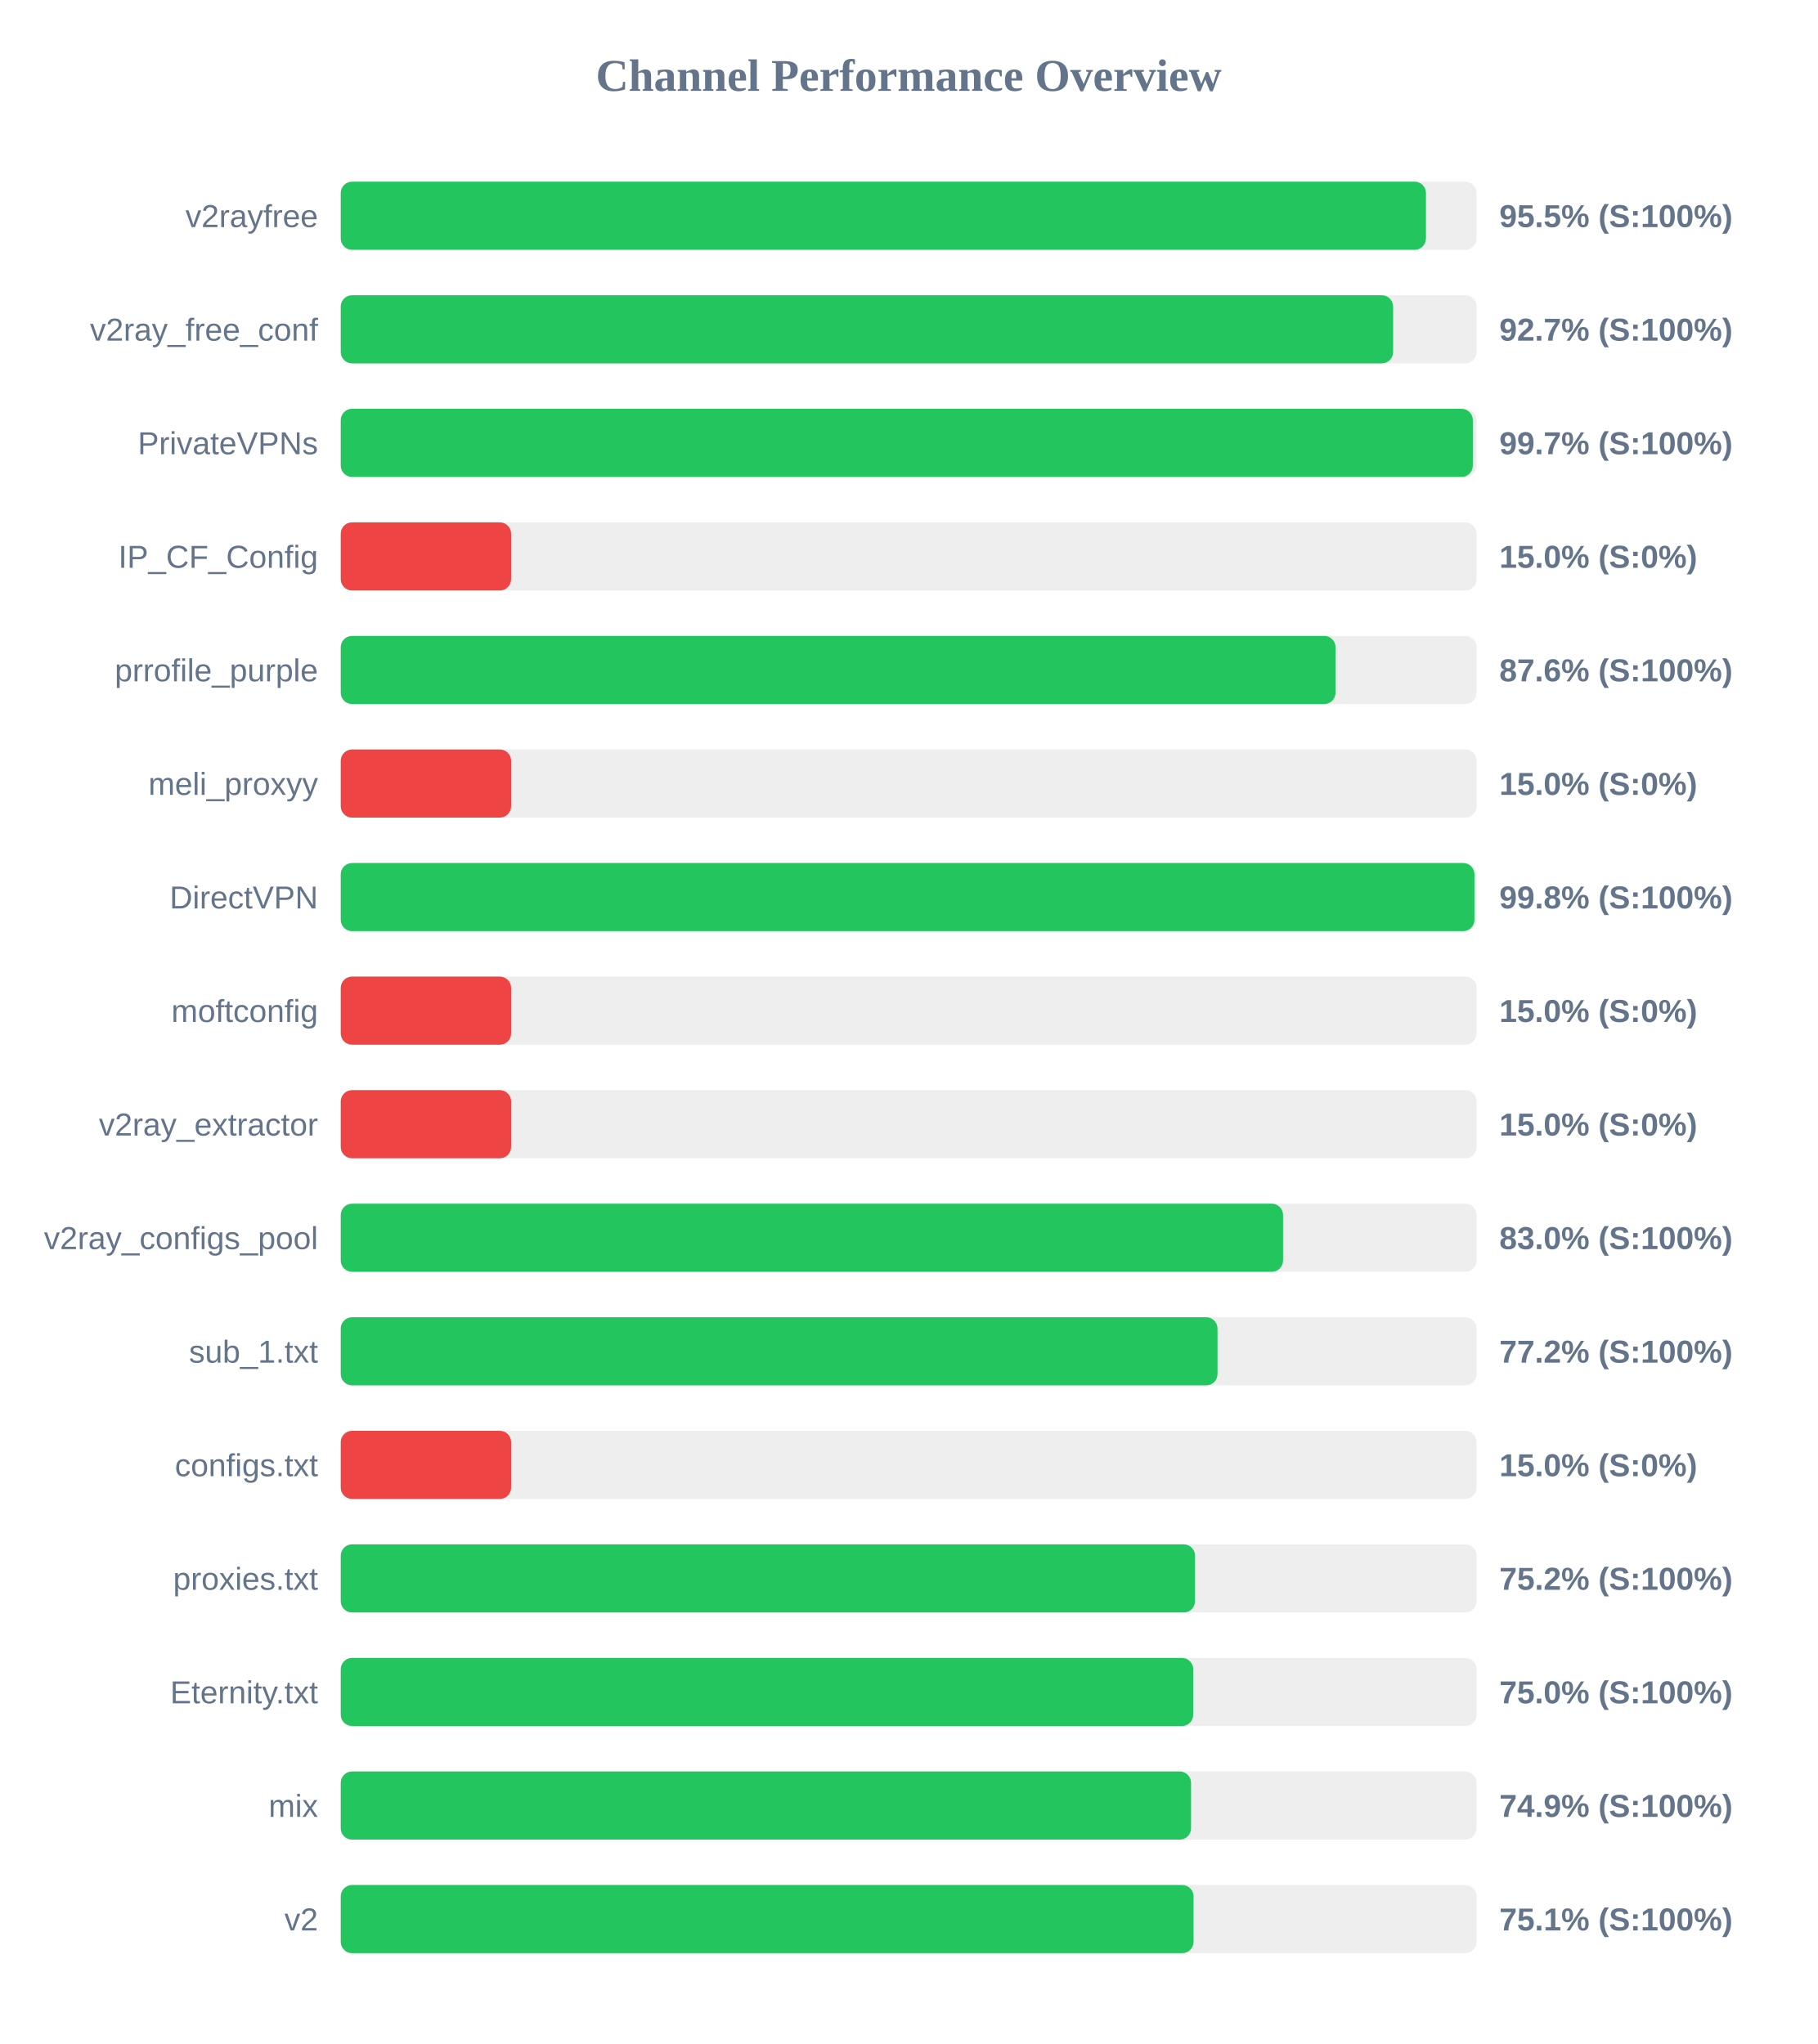
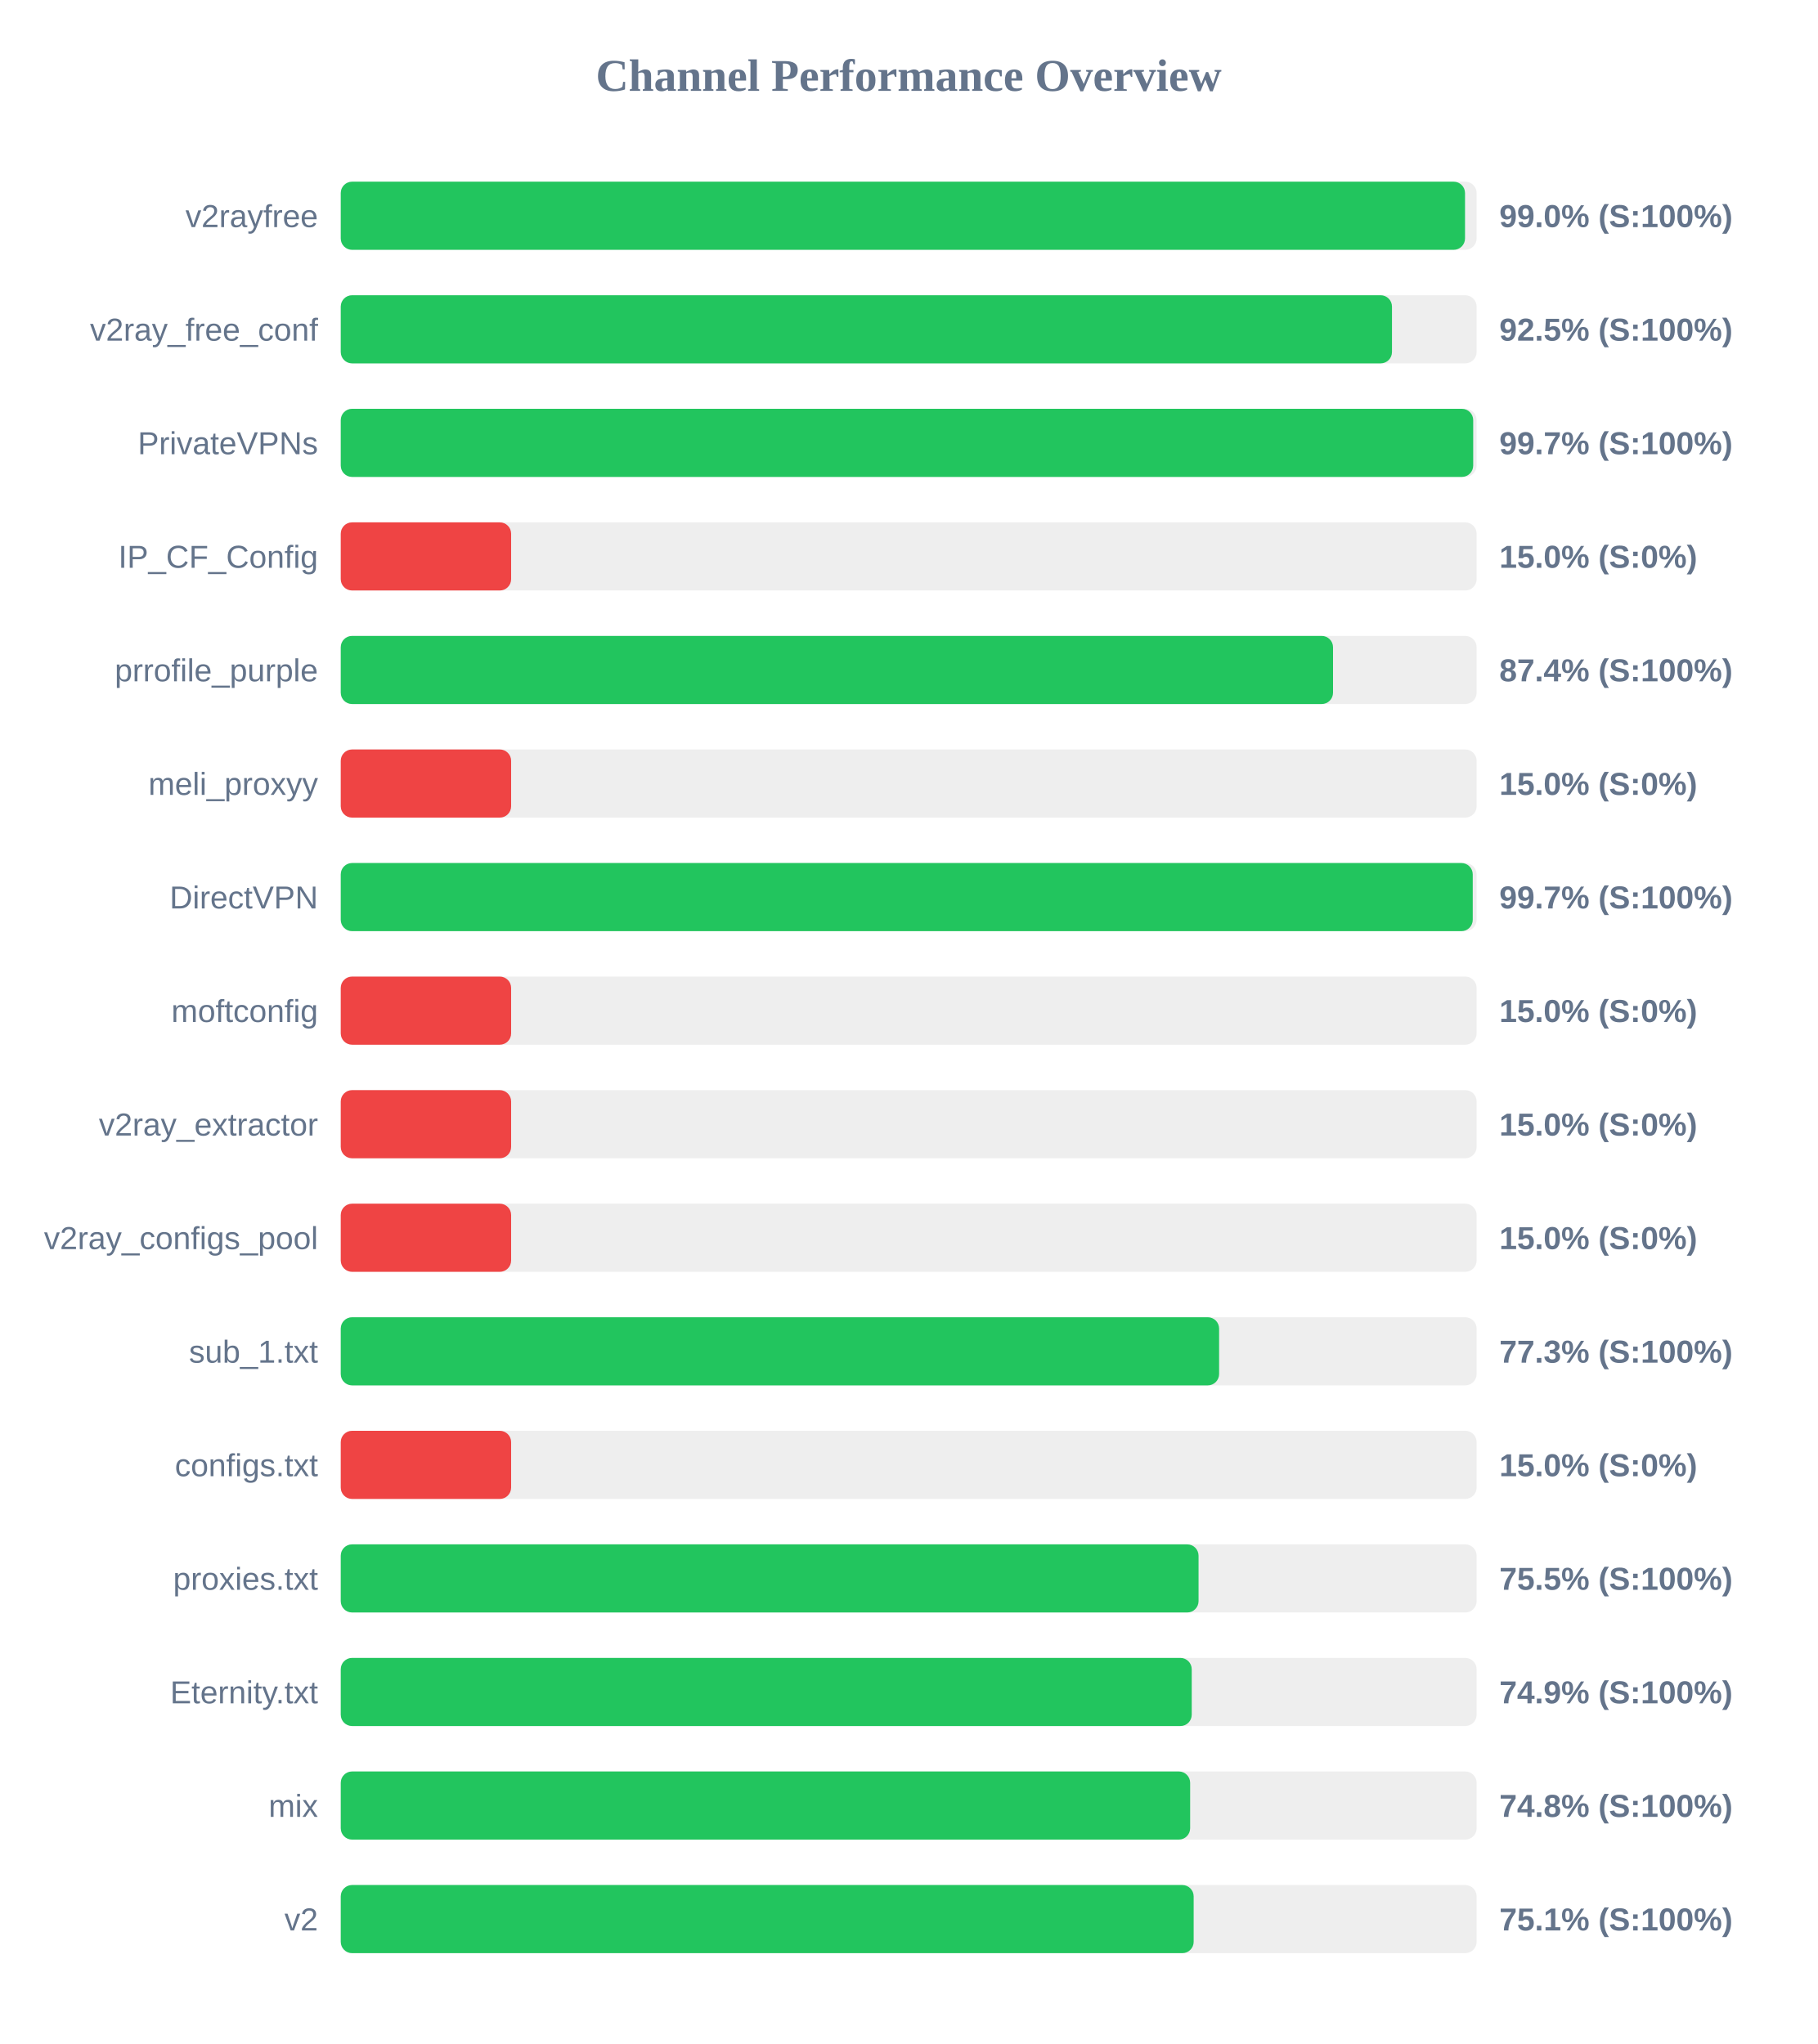
<svg xmlns="http://www.w3.org/2000/svg" width="800" height="900" version="1.1">
  <style>
        .row { font: 14px Arial; fill: #64748b; }
        .score { font: bold 14px Arial; fill: #64748b; }
    </style>
  <text x="400" y="40" text-anchor="middle" font-size="20px" font-weight="bold" fill="#64748b">Channel Performance Overview</text>
  <rect x="150" y="80" width="500" height="30" fill="#eee" rx="5" />
-   <rect x="150" y="80" width="477.7" height="30" fill="#22c55e" rx="5" />
+   <rect x="150" y="80" width="494.9" height="30" fill="#22c55e" rx="5" />
  <text x="140" y="100" text-anchor="end" class="row">v2rayfree</text>
-   <text x="660" y="100" text-anchor="start" class="score">95.5% (S:100%)</text>
+   <text x="660" y="100" text-anchor="start" class="score">99.0% (S:100%)</text>
  <rect x="150" y="130" width="500" height="30" fill="#eee" rx="5" />
-   <rect x="150" y="130" width="463.25" height="30" fill="#22c55e" rx="5" />
+   <rect x="150" y="130" width="462.75" height="30" fill="#22c55e" rx="5" />
  <text x="140" y="150" text-anchor="end" class="row">v2ray_free_conf</text>
-   <text x="660" y="150" text-anchor="start" class="score">92.7% (S:100%)</text>
+   <text x="660" y="150" text-anchor="start" class="score">92.5% (S:100%)</text>
  <rect x="150" y="180" width="500" height="30" fill="#eee" rx="5" />
-   <rect x="150" y="180" width="498.35" height="30" fill="#22c55e" rx="5" />
+   <rect x="150" y="180" width="498.5" height="30" fill="#22c55e" rx="5" />
  <text x="140" y="200" text-anchor="end" class="row">PrivateVPNs</text>
  <text x="660" y="200" text-anchor="start" class="score">99.7% (S:100%)</text>
  <rect x="150" y="230" width="500" height="30" fill="#eee" rx="5" />
  <rect x="150" y="230" width="75.0" height="30" fill="#ef4444" rx="5" />
  <text x="140" y="250" text-anchor="end" class="row">IP_CF_Config</text>
  <text x="660" y="250" text-anchor="start" class="score">15.0% (S:0%)</text>
  <rect x="150" y="280" width="500" height="30" fill="#eee" rx="5" />
-   <rect x="150" y="280" width="437.9" height="30" fill="#22c55e" rx="5" />
+   <rect x="150" y="280" width="436.8" height="30" fill="#22c55e" rx="5" />
  <text x="140" y="300" text-anchor="end" class="row">prrofile_purple</text>
-   <text x="660" y="300" text-anchor="start" class="score">87.6% (S:100%)</text>
+   <text x="660" y="300" text-anchor="start" class="score">87.4% (S:100%)</text>
  <rect x="150" y="330" width="500" height="30" fill="#eee" rx="5" />
  <rect x="150" y="330" width="75.0" height="30" fill="#ef4444" rx="5" />
  <text x="140" y="350" text-anchor="end" class="row">meli_proxyy</text>
  <text x="660" y="350" text-anchor="start" class="score">15.0% (S:0%)</text>
  <rect x="150" y="380" width="500" height="30" fill="#eee" rx="5" />
-   <rect x="150" y="380" width="499.05" height="30" fill="#22c55e" rx="5" />
+   <rect x="150" y="380" width="498.3" height="30" fill="#22c55e" rx="5" />
  <text x="140" y="400" text-anchor="end" class="row">DirectVPN</text>
-   <text x="660" y="400" text-anchor="start" class="score">99.8% (S:100%)</text>
+   <text x="660" y="400" text-anchor="start" class="score">99.7% (S:100%)</text>
  <rect x="150" y="430" width="500" height="30" fill="#eee" rx="5" />
  <rect x="150" y="430" width="75.0" height="30" fill="#ef4444" rx="5" />
  <text x="140" y="450" text-anchor="end" class="row">moftconfig</text>
  <text x="660" y="450" text-anchor="start" class="score">15.0% (S:0%)</text>
  <rect x="150" y="480" width="500" height="30" fill="#eee" rx="5" />
  <rect x="150" y="480" width="75.0" height="30" fill="#ef4444" rx="5" />
  <text x="140" y="500" text-anchor="end" class="row">v2ray_extractor</text>
  <text x="660" y="500" text-anchor="start" class="score">15.0% (S:0%)</text>
  <rect x="150" y="530" width="500" height="30" fill="#eee" rx="5" />
-   <rect x="150" y="530" width="414.8" height="30" fill="#22c55e" rx="5" />
+   <rect x="150" y="530" width="75.0" height="30" fill="#ef4444" rx="5" />
  <text x="140" y="550" text-anchor="end" class="row">v2ray_configs_pool</text>
-   <text x="660" y="550" text-anchor="start" class="score">83.0% (S:100%)</text>
+   <text x="660" y="550" text-anchor="start" class="score">15.0% (S:0%)</text>
  <rect x="150" y="580" width="500" height="30" fill="#eee" rx="5" />
-   <rect x="150" y="580" width="385.95" height="30" fill="#22c55e" rx="5" />
+   <rect x="150" y="580" width="386.65" height="30" fill="#22c55e" rx="5" />
  <text x="140" y="600" text-anchor="end" class="row">sub_1.txt</text>
-   <text x="660" y="600" text-anchor="start" class="score">77.2% (S:100%)</text>
+   <text x="660" y="600" text-anchor="start" class="score">77.3% (S:100%)</text>
  <rect x="150" y="630" width="500" height="30" fill="#eee" rx="5" />
  <rect x="150" y="630" width="75.0" height="30" fill="#ef4444" rx="5" />
  <text x="140" y="650" text-anchor="end" class="row">configs.txt</text>
  <text x="660" y="650" text-anchor="start" class="score">15.0% (S:0%)</text>
  <rect x="150" y="680" width="500" height="30" fill="#eee" rx="5" />
-   <rect x="150" y="680" width="376.05" height="30" fill="#22c55e" rx="5" />
+   <rect x="150" y="680" width="377.6" height="30" fill="#22c55e" rx="5" />
  <text x="140" y="700" text-anchor="end" class="row">proxies.txt</text>
-   <text x="660" y="700" text-anchor="start" class="score">75.2% (S:100%)</text>
+   <text x="660" y="700" text-anchor="start" class="score">75.5% (S:100%)</text>
  <rect x="150" y="730" width="500" height="30" fill="#eee" rx="5" />
-   <rect x="150" y="730" width="375.25" height="30" fill="#22c55e" rx="5" />
+   <rect x="150" y="730" width="374.6" height="30" fill="#22c55e" rx="5" />
  <text x="140" y="750" text-anchor="end" class="row">Eternity.txt</text>
-   <text x="660" y="750" text-anchor="start" class="score">75.0% (S:100%)</text>
+   <text x="660" y="750" text-anchor="start" class="score">74.9% (S:100%)</text>
  <rect x="150" y="780" width="500" height="30" fill="#eee" rx="5" />
-   <rect x="150" y="780" width="374.3" height="30" fill="#22c55e" rx="5" />
+   <rect x="150" y="780" width="373.9" height="30" fill="#22c55e" rx="5" />
  <text x="140" y="800" text-anchor="end" class="row">mix</text>
-   <text x="660" y="800" text-anchor="start" class="score">74.9% (S:100%)</text>
+   <text x="660" y="800" text-anchor="start" class="score">74.8% (S:100%)</text>
  <rect x="150" y="830" width="500" height="30" fill="#eee" rx="5" />
-   <rect x="150" y="830" width="375.4" height="30" fill="#22c55e" rx="5" />
+   <rect x="150" y="830" width="375.45" height="30" fill="#22c55e" rx="5" />
  <text x="140" y="850" text-anchor="end" class="row">v2</text>
  <text x="660" y="850" text-anchor="start" class="score">75.1% (S:100%)</text>
</svg>
